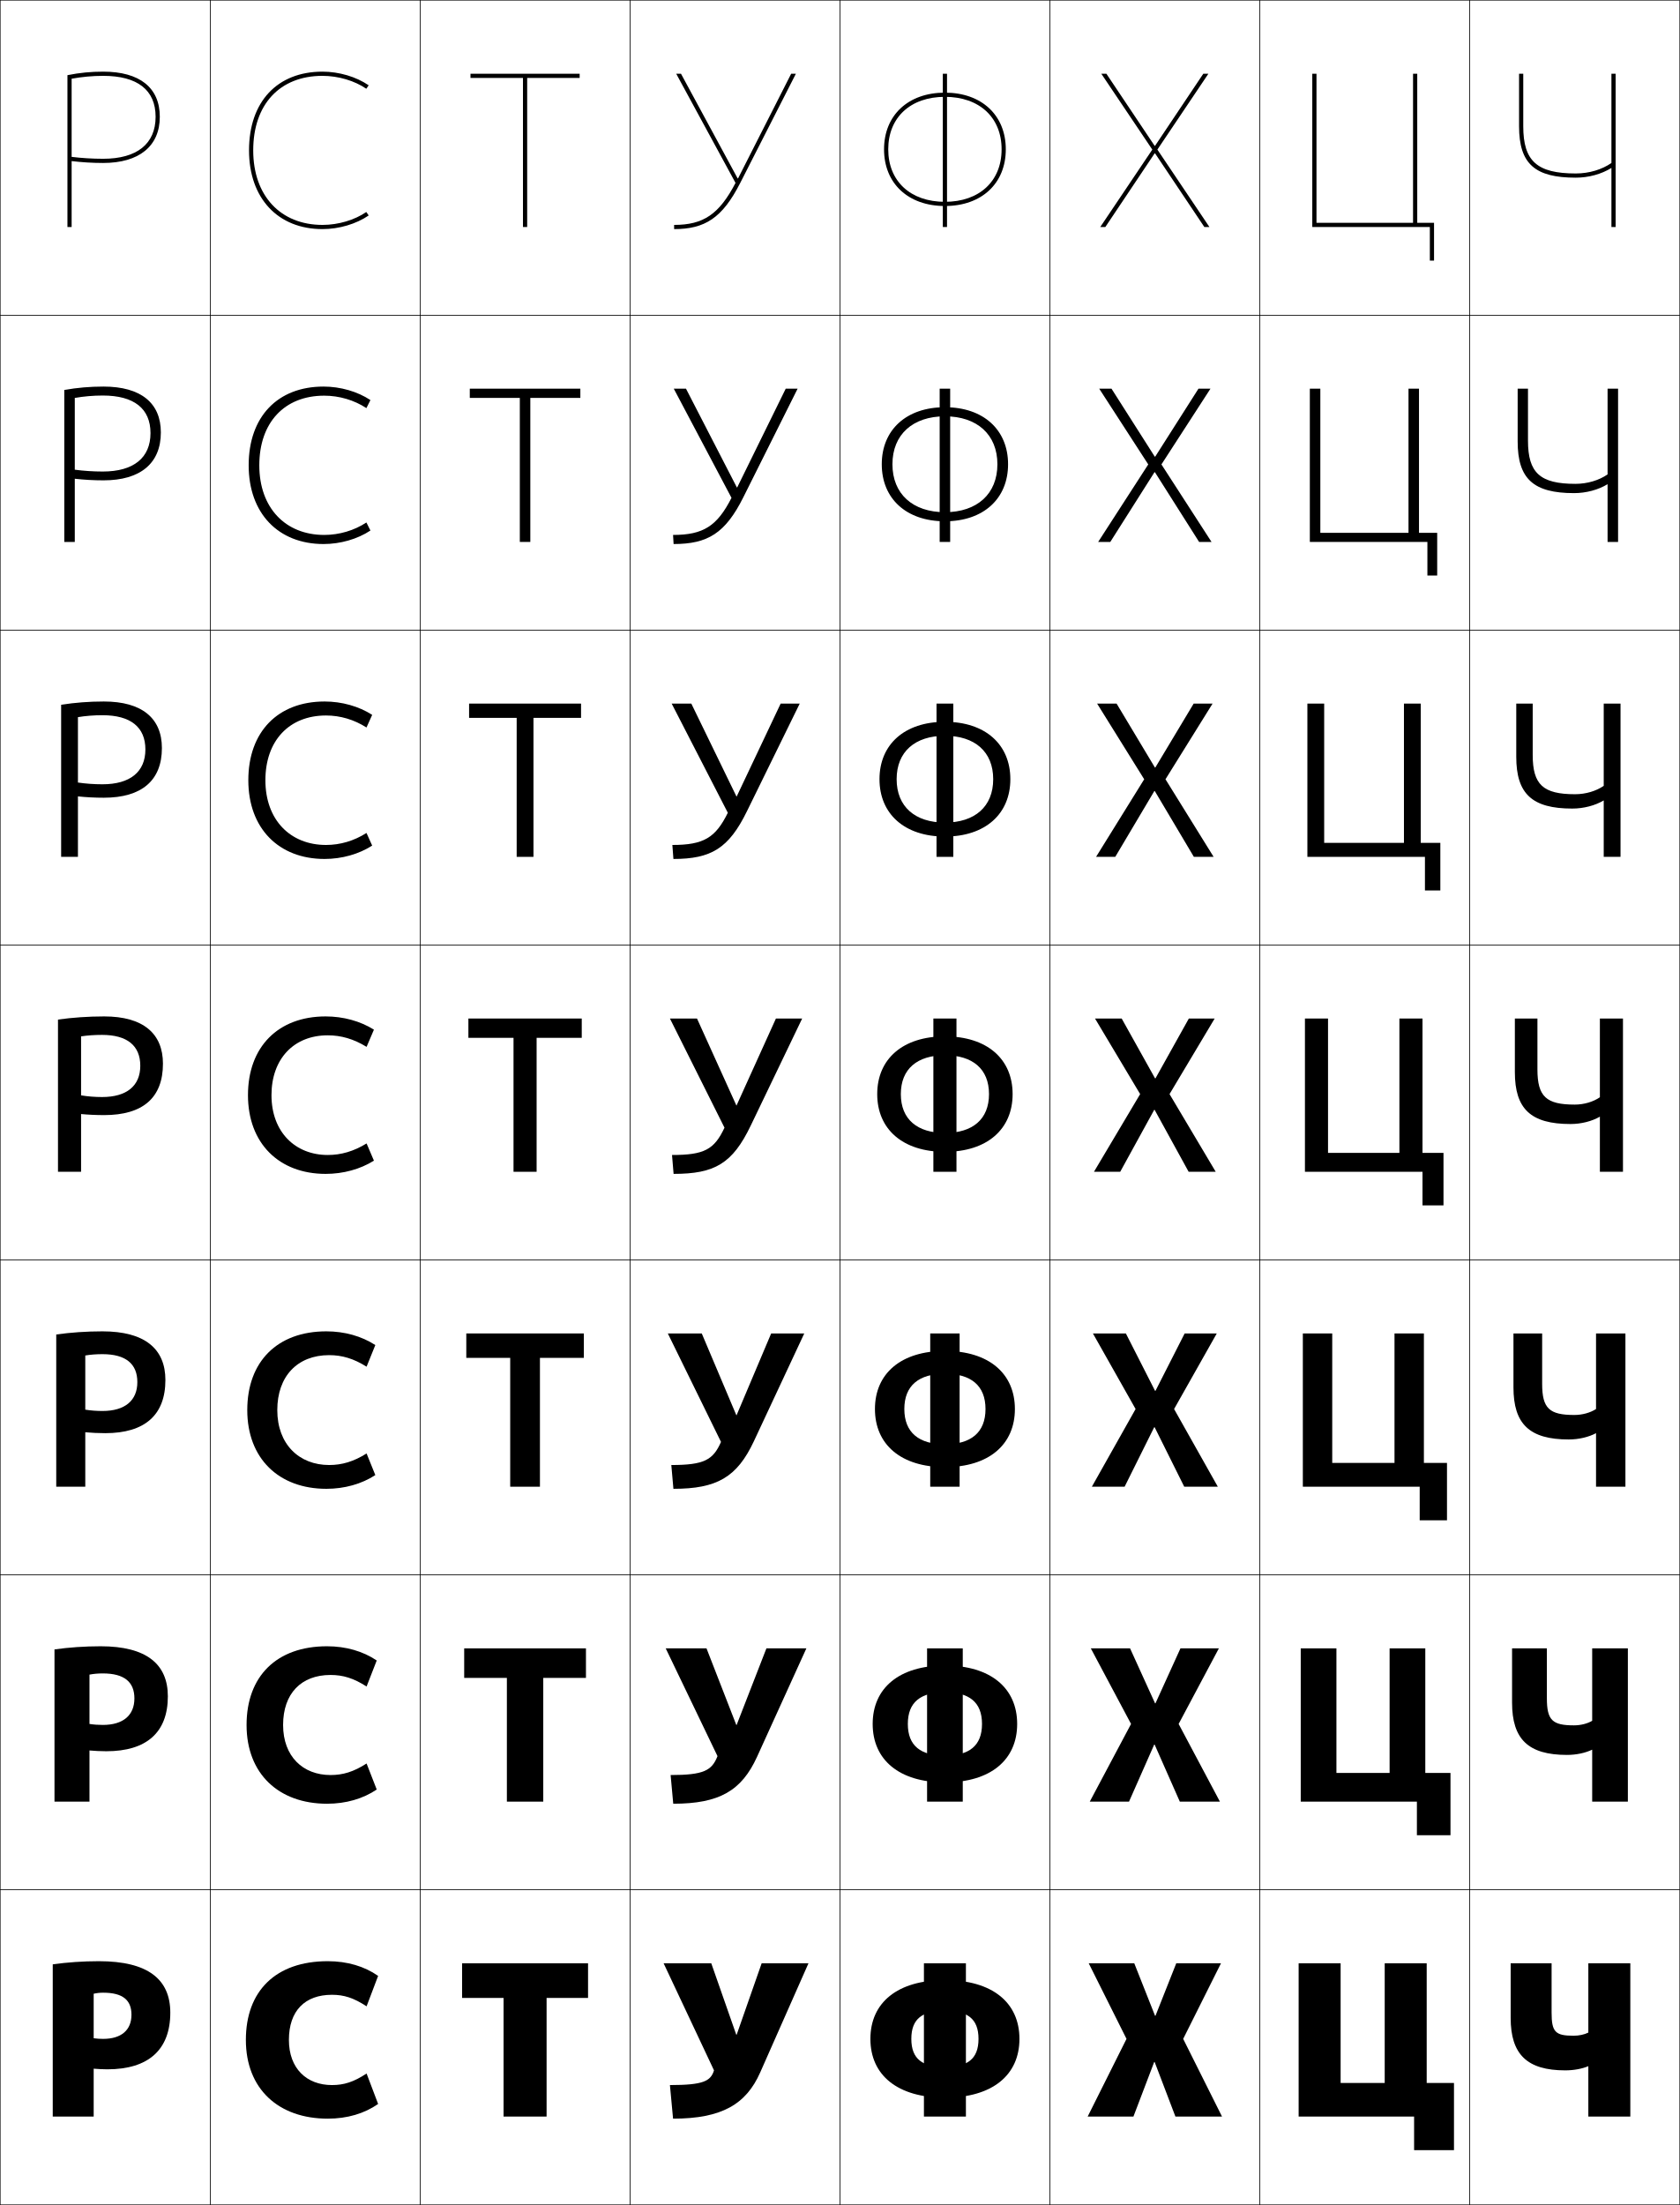
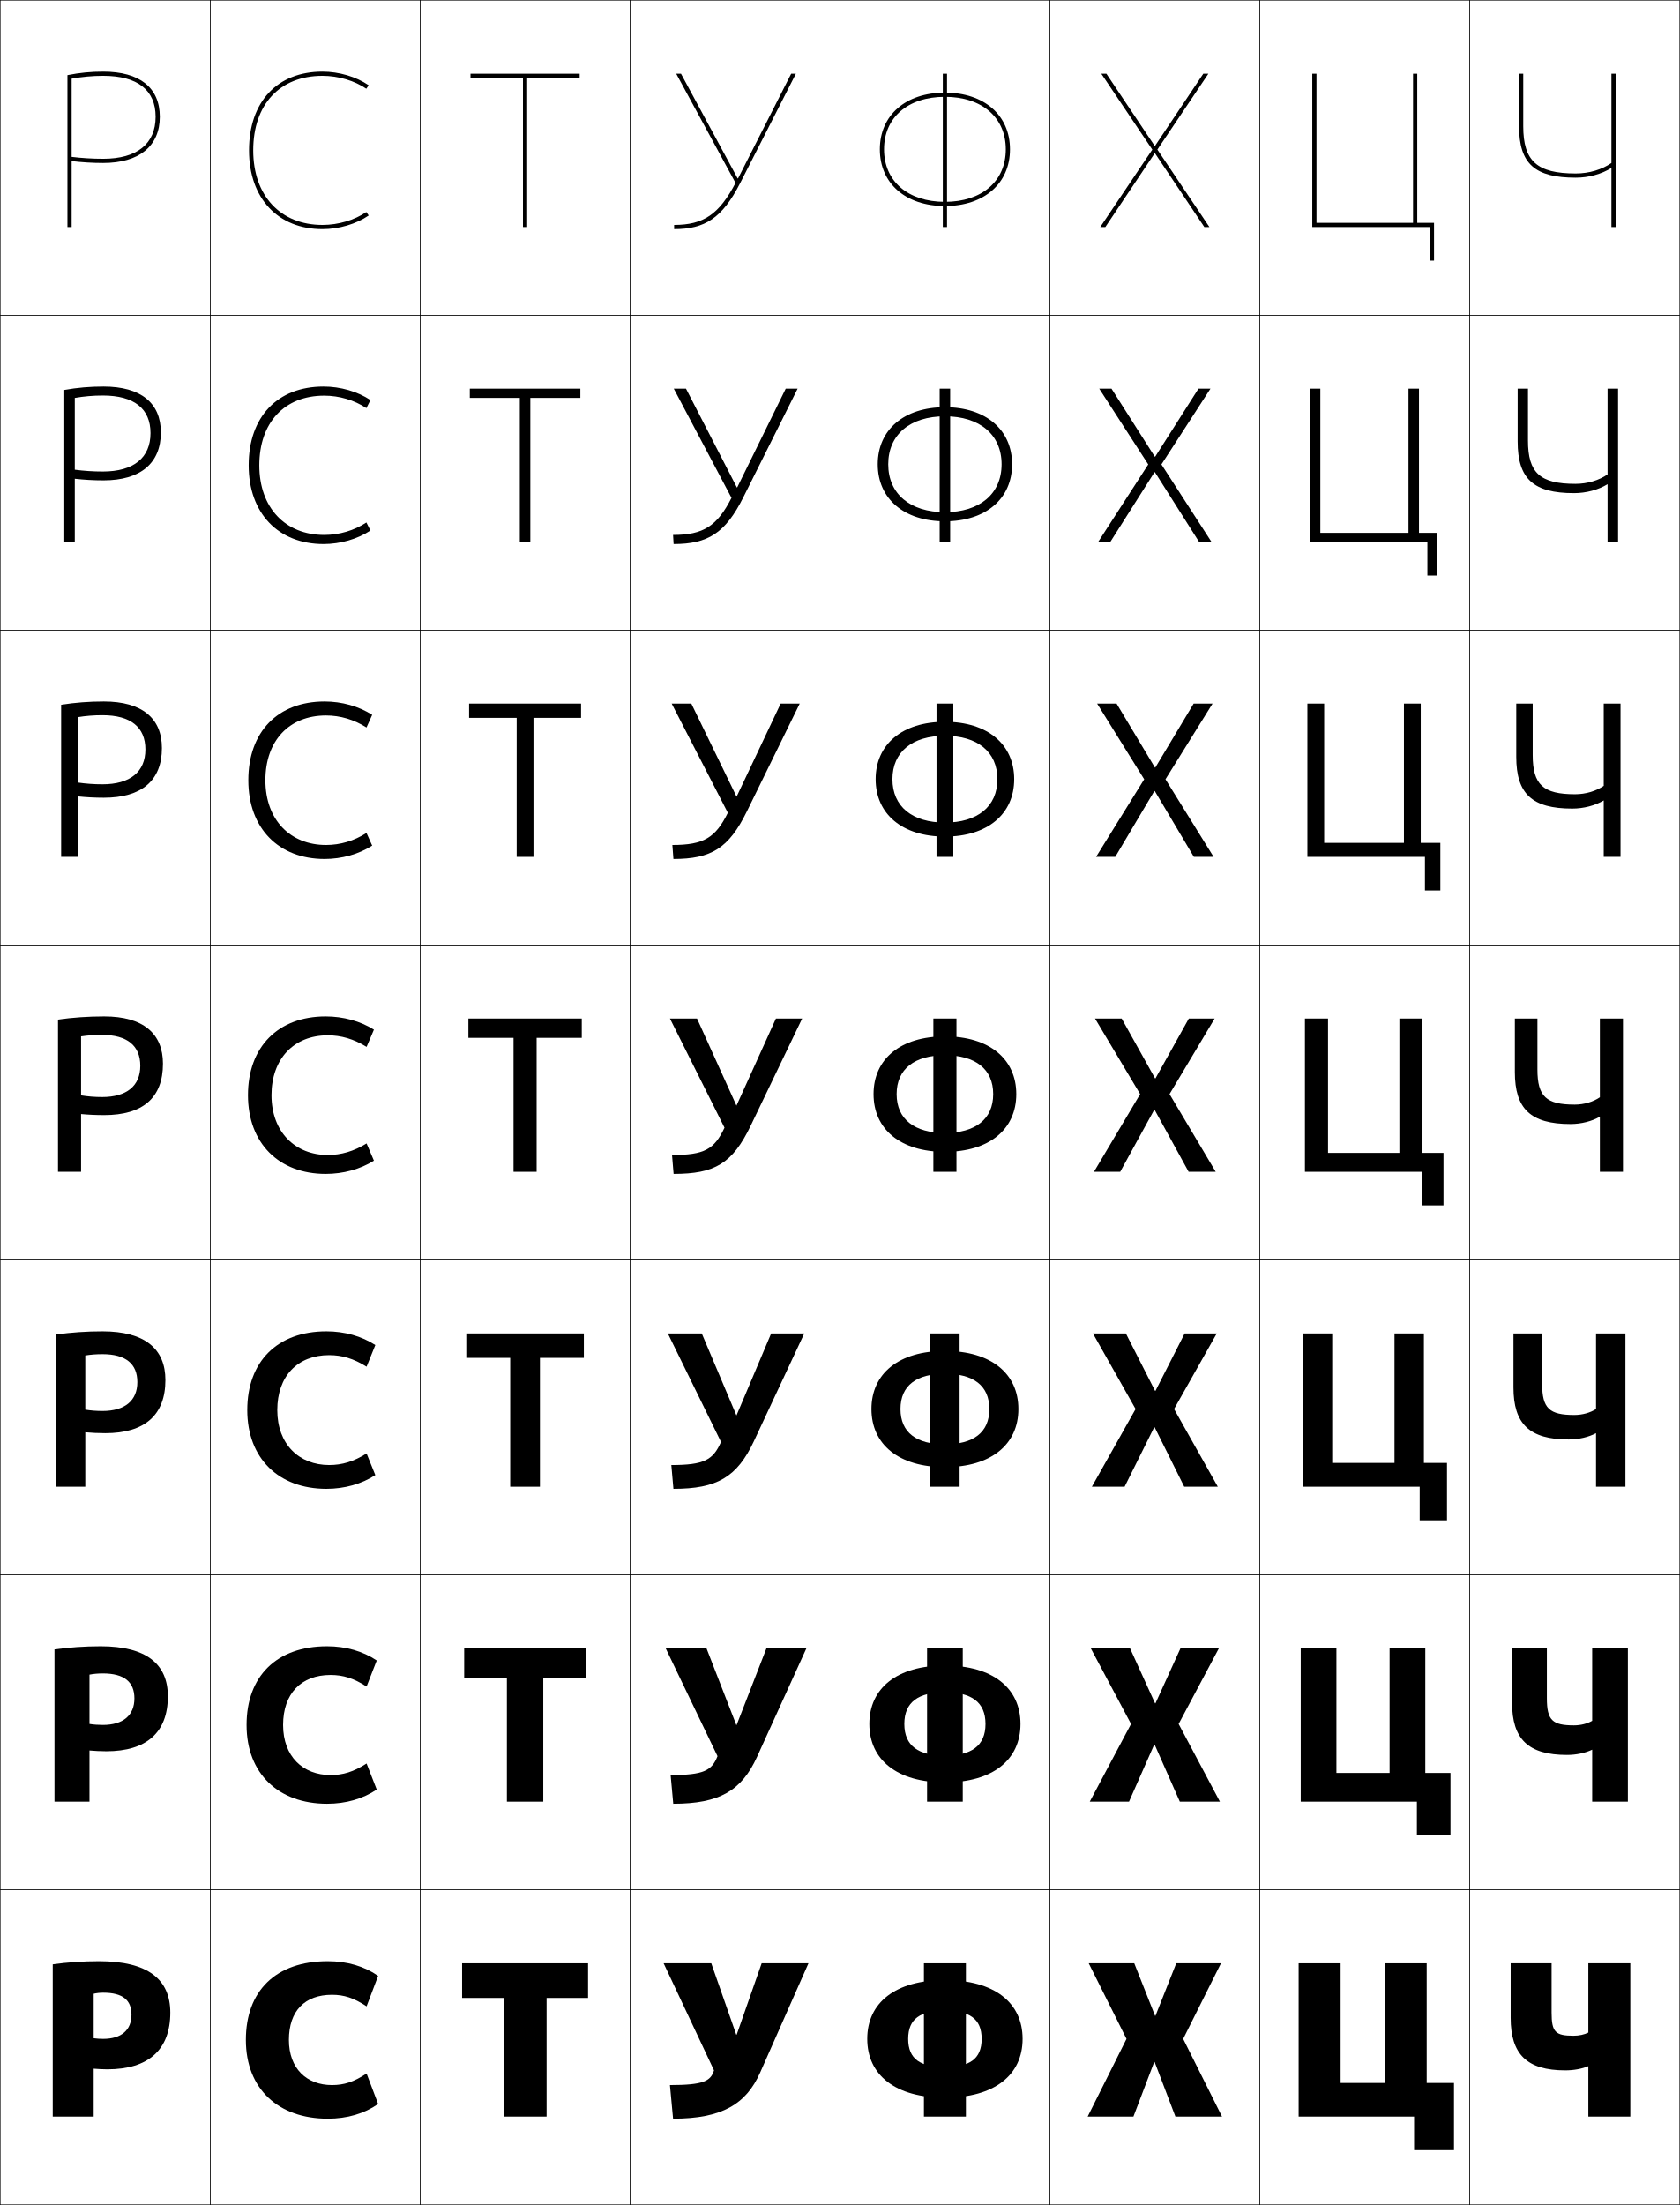
<svg xmlns="http://www.w3.org/2000/svg" width="800.25" height="1050.25" viewBox="0 0 800.25 1050.25" overflow="visible" enable-background="new 0 0 800.25 1050.25" xml:space="preserve">
  <g id="レイヤー1">
    <g>
      <rect x="0.125" y="0.125" fill="none" stroke="#000000" stroke-width="0.25" width="100" height="150" />
      <rect x="0.125" y="150.125" fill="none" stroke="#000000" stroke-width="0.25" width="100" height="150" />
      <rect x="0.125" y="300.125" fill="none" stroke="#000000" stroke-width="0.25" width="100" height="150" />
      <rect x="0.125" y="450.125" fill="none" stroke="#000000" stroke-width="0.25" width="100" height="150" />
      <rect x="0.125" y="600.125" fill="none" stroke="#000000" stroke-width="0.25" width="100" height="150" />
      <rect x="0.125" y="750.125" fill="none" stroke="#000000" stroke-width="0.25" width="100" height="150" />
      <rect x="0.125" y="900.125" fill="none" stroke="#000000" stroke-width="0.25" width="100" height="150" />
      <rect x="100.125" y="0.125" fill="none" stroke="#000000" stroke-width="0.25" width="100" height="150" />
      <rect x="100.125" y="150.125" fill="none" stroke="#000000" stroke-width="0.25" width="100" height="150" />
      <rect x="100.125" y="300.125" fill="none" stroke="#000000" stroke-width="0.25" width="100" height="150" />
      <rect x="100.125" y="450.125" fill="none" stroke="#000000" stroke-width="0.25" width="100" height="150" />
      <rect x="100.125" y="600.125" fill="none" stroke="#000000" stroke-width="0.25" width="100" height="150" />
      <rect x="100.125" y="750.125" fill="none" stroke="#000000" stroke-width="0.25" width="100" height="150" />
      <rect x="100.125" y="900.125" fill="none" stroke="#000000" stroke-width="0.25" width="100" height="150" />
      <rect x="200.125" y="0.125" fill="none" stroke="#000000" stroke-width="0.25" width="100" height="150" />
      <rect x="200.125" y="150.125" fill="none" stroke="#000000" stroke-width="0.25" width="100" height="150" />
      <rect x="200.125" y="300.125" fill="none" stroke="#000000" stroke-width="0.25" width="100" height="150" />
      <rect x="200.125" y="450.125" fill="none" stroke="#000000" stroke-width="0.25" width="100" height="150" />
      <rect x="200.125" y="600.125" fill="none" stroke="#000000" stroke-width="0.25" width="100" height="150" />
      <rect x="200.125" y="750.125" fill="none" stroke="#000000" stroke-width="0.25" width="100" height="150" />
      <rect x="200.125" y="900.125" fill="none" stroke="#000000" stroke-width="0.25" width="100" height="150" />
      <rect x="300.125" y="0.125" fill="none" stroke="#000000" stroke-width="0.25" width="100" height="150" />
      <rect x="300.125" y="150.125" fill="none" stroke="#000000" stroke-width="0.25" width="100" height="150" />
      <rect x="300.125" y="300.125" fill="none" stroke="#000000" stroke-width="0.25" width="100" height="150" />
      <rect x="300.125" y="450.125" fill="none" stroke="#000000" stroke-width="0.25" width="100" height="150" />
      <rect x="300.125" y="600.125" fill="none" stroke="#000000" stroke-width="0.25" width="100" height="150" />
      <rect x="300.125" y="750.125" fill="none" stroke="#000000" stroke-width="0.25" width="100" height="150" />
      <rect x="300.125" y="900.125" fill="none" stroke="#000000" stroke-width="0.25" width="100" height="150" />
      <rect x="400.125" y="0.125" fill="none" stroke="#000000" stroke-width="0.25" width="100" height="150" />
      <rect x="400.125" y="150.125" fill="none" stroke="#000000" stroke-width="0.25" width="100" height="150" />
      <rect x="400.125" y="300.125" fill="none" stroke="#000000" stroke-width="0.25" width="100" height="150" />
      <rect x="400.125" y="450.125" fill="none" stroke="#000000" stroke-width="0.25" width="100" height="150" />
      <rect x="400.125" y="600.125" fill="none" stroke="#000000" stroke-width="0.25" width="100" height="150" />
      <rect x="400.125" y="750.125" fill="none" stroke="#000000" stroke-width="0.25" width="100" height="150" />
      <rect x="400.125" y="900.125" fill="none" stroke="#000000" stroke-width="0.25" width="100" height="150" />
      <rect x="500.125" y="0.125" fill="none" stroke="#000000" stroke-width="0.25" width="100" height="150" />
      <rect x="500.125" y="150.125" fill="none" stroke="#000000" stroke-width="0.25" width="100" height="150" />
      <rect x="500.125" y="300.125" fill="none" stroke="#000000" stroke-width="0.25" width="100" height="150" />
      <rect x="500.125" y="450.125" fill="none" stroke="#000000" stroke-width="0.25" width="100" height="150" />
      <rect x="500.125" y="600.125" fill="none" stroke="#000000" stroke-width="0.25" width="100" height="150" />
      <rect x="500.125" y="750.125" fill="none" stroke="#000000" stroke-width="0.25" width="100" height="150" />
      <rect x="500.125" y="900.125" fill="none" stroke="#000000" stroke-width="0.25" width="100" height="150" />
      <rect x="600.125" y="0.125" fill="none" stroke="#000000" stroke-width="0.25" width="100" height="150" />
      <rect x="600.125" y="150.125" fill="none" stroke="#000000" stroke-width="0.25" width="100" height="150" />
      <rect x="600.125" y="300.125" fill="none" stroke="#000000" stroke-width="0.25" width="100" height="150" />
      <rect x="600.125" y="450.125" fill="none" stroke="#000000" stroke-width="0.25" width="100" height="150" />
      <rect x="600.125" y="600.125" fill="none" stroke="#000000" stroke-width="0.25" width="100" height="150" />
      <rect x="600.125" y="750.125" fill="none" stroke="#000000" stroke-width="0.25" width="100" height="150" />
      <rect x="600.125" y="900.125" fill="none" stroke="#000000" stroke-width="0.25" width="100" height="150" />
      <rect x="700.125" y="0.125" fill="none" stroke="#000000" stroke-width="0.25" width="100" height="150" />
      <rect x="700.125" y="150.125" fill="none" stroke="#000000" stroke-width="0.25" width="100" height="150" />
      <rect x="700.125" y="300.125" fill="none" stroke="#000000" stroke-width="0.25" width="100" height="150" />
      <rect x="700.125" y="450.125" fill="none" stroke="#000000" stroke-width="0.25" width="100" height="150" />
      <rect x="700.125" y="600.125" fill="none" stroke="#000000" stroke-width="0.25" width="100" height="150" />
      <rect x="700.125" y="750.125" fill="none" stroke="#000000" stroke-width="0.25" width="100" height="150" />
      <rect x="700.125" y="900.125" fill="none" stroke="#000000" stroke-width="0.25" width="100" height="150" />
    </g>
    <g>
      <path d="M44.625,985.324c1.657,0.151,4.673,0.301,6.5,0.301c19.566,0,30-9.303,30-27      c0-15.813-10.558-24.5-34-24.5c-7.616,0-15.124,0.529-22,1.5v72.5h19.5v-58.5      c1.431-0.331,2.942-0.5,4.5-0.5c9.361,0,13.5,3.518,13.5,10.5c0,7.266-4.777,11.5-13.5,11.5      c-1.48,0-3.154-0.093-4.5-0.301V985.324z" />
      <path d="M42.625,833.758C44.863,833.966,48.137,834.125,50.625,834.125      c19.208,0,29.333-8.97,29.333-26.167c0-15.287-10.132-23.833-32-23.833      c-7.616,0-15.124,0.529-22,1.5v72.5h16.667v-60.5c1.983-0.381,4.141-0.567,6.333-0.567      c10.249,0,15.067,4.073,15.067,11.9c0,8.023-5.327,12.633-15.067,12.633      c-2.141,0-4.406-0.156-6.333-0.467V833.758z" />
      <path d="M40.625,682.191c2.82,0.266,6.352,0.434,9.5,0.434      c18.852,0,28.667-8.636,28.667-25.333c0-14.761-9.706-23.167-30-23.167      c-7.616,0-15.124,0.529-22,1.5v72.5H40.625v-62.5c2.535-0.43,5.339-0.635,8.167-0.635      c11.137,0,16.634,4.629,16.634,13.302c0,8.779-5.876,13.766-16.634,13.766      c-2.801,0-5.657-0.22-8.167-0.634V682.191z" />
      <path d="M38.625,530.625c3.401,0.323,7.191,0.5,11,0.5c18.495,0,28-8.303,28-24.5      c0-14.234-9.279-22.5-28-22.5c-7.616,0-15.124,0.529-22,1.5v72.5h11v-64.5      c3.087-0.479,6.537-0.702,10-0.702c12.025,0,18.2,5.185,18.2,14.702      c0,9.537-6.426,14.898-18.2,14.898c-3.462,0-6.908-0.282-10-0.8V530.625z" />
      <path d="M29.125,335.684v72.441h8v-66.544c3.652-0.61,7.669-0.923,11.667-0.923      c13.468,0,20.467,5.704,20.467,16.301c0,10.657-7.244,16.599-20.467,16.599      c-4.017,0-8.03-0.297-11.667-0.836v6.604      c3.849,0.405,8.087,0.633,12.333,0.633c18.049,0,27.667-8.208,27.667-23.667      c0-14.111-9.382-22.167-27.667-22.167C42.469,334.125,35.644,334.647,29.125,335.684z" />
      <path d="M30.625,185.742V258.125h5v-68.588c4.217-0.742,8.8-1.146,13.333-1.146      c14.912,0,22.733,6.224,22.733,17.9c0,11.777-8.061,18.3-22.733,18.3      c-4.573,0-9.151-0.313-13.333-0.872v4.306      c4.296,0.488,8.982,0.767,13.667,0.767c17.604,0,27.333-8.113,27.333-22.833      c0-13.988-9.485-21.833-27.333-21.833C42.931,184.125,36.787,184.642,30.625,185.742z" />
      <path d="M32.125,35.801V108.125h2V37.492c4.781-0.874,9.932-1.367,15-1.367      c16.355,0,25,6.743,25,19.5c0,12.897-8.878,20-25,20c-5.128,0-10.273-0.328-15-0.908v2.008      c4.743,0.57,9.877,0.9,15,0.9c17.159,0,27-8.019,27-22c0-13.864-9.589-21.5-27-21.5      C43.392,34.125,37.93,34.636,32.125,35.801z" />
    </g>
    <g>
      <path d="M174.492,100.976C168.94,104.789,161.206,107.125,153.625,107.125      c-20.047,0-33-13.937-33-35.5c0-21.898,12.645-35.5,33-35.5      c7.59,0,15.357,2.363,20.868,6.146L175.625,40.625c-5.926-4.07-14.15-6.5-22-6.5      c-21.589,0-35,14.368-35,37.5c0,22.779,13.738,37.5,35,37.5c7.85,0,16.074-2.43,22-6.5      L174.492,100.976z" />
      <path d="M154.458,254.792c-18.497,0-30.934-12.906-30.934-33.167      c0-20.343,11.96-33.167,30.934-33.167c7.18,0,14.356,2.152,20.079,5.931      l1.921-3.832c-6.131-4.074-14.308-6.432-22.333-6.432      c-21.931,0-35.667,14.405-35.667,37.5c0,22.842,14.096,37.5,35.667,37.5      c8.025,0,16.203-2.359,22.333-6.434l-1.921-3.833      C168.786,252.657,161.631,254.792,154.458,254.792z" />
      <path d="M155.292,402.458c-16.947,0-28.866-11.875-28.866-30.833      c0-18.787,11.276-30.833,28.866-30.833c6.77,0,13.355,1.941,19.29,5.716      l2.711-6.017C170.956,336.413,162.826,334.125,154.625,334.125      c-22.272,0-36.333,14.442-36.333,37.5c0,22.906,14.454,37.5,36.333,37.5      c8.201,0,16.331-2.288,22.667-6.367l-2.711-6.016      C168.632,400.525,162.058,402.458,155.292,402.458z" />
      <path d="M156.125,493.125c6.359,0,12.354,1.73,18.5,5.5l3.5-8.202      c-6.541-4.081-14.623-6.298-23-6.298c-22.614,0-37,14.479-37,37.5c0,22.969,14.812,37.5,37,37.5      c8.376,0,16.459-2.217,23-6.301l-3.5-8.199c-6.146,3.769-12.142,5.5-18.5,5.5      c-15.397,0-26.8-10.845-26.8-28.5C129.325,504.395,139.917,493.125,156.125,493.125z" />
      <path d="M155.458,709.125c8.685,0,16.794-2.291,23.333-6.534l-4.167-10.3      c-6.16,3.867-11.69,5.501-17.833,5.501c-14.269,0-24.7-9.85-24.7-26.167      c0-16.105,9.596-26.167,24.7-26.167c6.144,0,11.673,1.632,17.833,5.5      l4.167-10.302c-6.539-4.241-14.647-6.531-23.333-6.531      c-23.333,0-37.667,14.376-37.667,37.5C117.792,694.732,132.861,709.125,155.458,709.125z" />
      <path d="M155.792,859.125c8.995,0,17.13-2.364,23.667-6.767L174.625,839.958      c-6.172,3.965-11.239,5.5-17.167,5.5c-13.141,0-22.6-8.853-22.6-23.833      c0-14.979,8.601-23.833,22.6-23.833c5.928,0,10.994,1.533,17.167,5.5      l4.833-12.401c-6.537-4.402-14.672-6.766-23.667-6.766      c-24.052,0-38.333,14.274-38.333,37.5C117.458,844.871,132.785,859.125,155.792,859.125z" />
      <path d="M156.125,1009.125c9.304,0,17.466-2.438,24-7l-5.5-14.5c-6.186,4.062-10.787,5.5-16.5,5.5      c-12.012,0-20.5-7.856-20.5-21.5c0-13.854,7.605-21.5,20.5-21.5c5.713,0,10.314,1.435,16.5,5.5      l5.5-14.5c-6.534-4.563-14.696-7-24-7c-24.771,0-39,14.172-39,37.5      C117.125,995.01,132.709,1009.125,156.125,1009.125z" />
    </g>
    <g>
      <polygon points="280.125,935.125 280.125,951.625 260.375,951.625 260.375,1008.125 239.875,1008.125 239.875,951.625       220.125,951.625 220.125,935.125 " />
      <polygon points="279.125,785.125 279.125,799.191 258.792,799.191 258.792,858.125       241.458,858.125 241.458,799.191 221.125,799.191 221.125,785.125 " />
      <polygon points="278.125,635.125 278.125,646.758 257.208,646.758 257.208,708.125 243.042,708.125       243.042,646.758 222.125,646.758 222.125,635.125 " />
      <polygon points="223.125,485.125 277.125,485.125 277.125,494.324 255.625,494.324 255.625,558.125 244.625,558.125       244.625,494.324 223.125,494.324 " />
      <polygon points="276.792,335.125 276.792,341.924 254.125,341.924 254.125,408.125       246.125,408.125 246.125,341.924 223.458,341.924 223.458,335.125 " />
      <polygon points="276.458,185.125 276.458,189.525 252.625,189.525 252.625,258.125 247.625,258.125       247.625,189.525 223.792,189.525 223.792,185.125 " />
      <polygon points="276.125,35.125 224.125,35.125 224.125,37.125 249.125,37.125 249.125,108.125 251.125,108.125 251.125,37.125       276.125,37.125 " />
    </g>
    <g>
      <polygon points="550.025,982.125 559.925,1008.125 582.125,1008.125 563.625,971.125 581.625,935.125       560.325,935.125 550.426,960.125 550.226,960.125 540.325,935.125 518.625,935.125 536.625,971.125       518.125,1008.125 539.925,1008.125 549.825,982.125 " />
      <polygon points="550.025,830.958 562.024,858.125 581.125,858.125 561.458,821.125 580.625,785.125       562.325,785.125 550.426,811.291 550.226,811.291 538.325,785.125 519.625,785.125       538.792,821.125 519.125,858.125 537.824,858.125 549.824,830.958 " />
      <polygon points="550.024,679.792 564.125,708.125 580.125,708.125 559.292,671.125 579.625,635.125       564.325,635.125 550.426,662.458 550.226,662.458 536.325,635.125 520.625,635.125       540.958,671.125 520.125,708.125 535.725,708.125 549.824,679.792 " />
      <polygon points="534.325,485.125 521.625,485.125 543.125,521.125 521.125,558.125 533.625,558.125 549.824,528.625       550.024,528.625 566.225,558.125 579.125,558.125 557.125,521.125 578.625,485.125 566.325,485.125       550.426,513.625 550.226,513.625 " />
      <polygon points="550.091,376.767 568.718,408.125 578.125,408.125 555.194,371.167       577.625,335.125 568.618,335.125 550.358,365.567 550.158,365.567 531.898,335.125       522.625,335.125 545.055,371.167 522.125,408.125 531.265,408.125 549.891,376.767 " />
      <polygon points="550.158,224.91 571.212,258.125 577.125,258.125 553.265,221.209 576.625,185.125       570.912,185.125 550.292,217.51 550.092,217.51 529.472,185.125 523.625,185.125       546.985,221.209 523.125,258.125 528.905,258.125 549.958,224.91 " />
      <polygon points="550.226,73.052 573.705,108.125 576.125,108.125 551.335,71.251 575.625,35.125       573.205,35.125 550.226,69.452 550.025,69.452 527.045,35.125 524.625,35.125 548.915,71.251       524.125,108.125 526.545,108.125 550.025,73.052 " />
    </g>
    <g>
      <polygon points="679.625,992.125 679.625,935.125 659.625,935.125 659.625,992.125 638.625,992.125 638.625,935.125       618.625,935.125 618.625,1008.125 673.625,1008.125 673.625,1024.125 692.625,1024.125 692.625,992.125 " />
      <polygon points="678.958,844.458 678.958,785.125 661.958,785.125 661.958,844.458       636.625,844.458 636.625,785.125 619.625,785.125 619.625,858.125 674.958,858.125 674.958,874.125       690.958,874.125 690.958,844.458 " />
      <polygon points="678.292,696.792 678.292,635.125 664.292,635.125 664.292,696.792       634.625,696.792 634.625,635.125 620.625,635.125 620.625,708.125 676.292,708.125 676.292,724.125       689.292,724.125 689.292,696.792 " />
      <polygon points="677.625,549.125 677.625,485.125 666.625,485.125 666.625,549.125 632.625,549.125 632.625,485.125       621.625,485.125 621.625,558.125 677.625,558.125 677.625,574.125 687.625,574.125 687.625,549.125 " />
      <polygon points="676.792,401.458 676.792,335.125 668.791,335.125 668.791,401.458       630.792,401.458 630.792,335.125 622.791,335.125 622.791,408.125 678.792,408.125       678.792,424.125 686.125,424.125 686.125,401.458 " />
      <polygon points="675.958,253.792 675.958,185.125 670.958,185.125 670.958,253.792       628.958,253.792 628.958,185.125 623.958,185.125 623.958,258.125 679.958,258.125       679.958,274.125 684.625,274.125 684.625,253.792 " />
      <polygon points="675.125,106.125 675.125,35.125 673.125,35.125 673.125,106.125 627.125,106.125 627.125,35.125       625.125,35.125 625.125,108.125 681.125,108.125 681.125,124.125 683.125,124.125 683.125,106.125 " />
    </g>
    <g>
      <path d="M725.625,60.125c0,16.611,6.542,22.5,25,22.5c6.413,0,12.516-1.875,17-5v-42.5h2v73h-2V79.988      c-4.75,2.947-10.853,4.637-17,4.637c-19.353,0-27-6.479-27-24.5v-25h2V60.125z" />
      <path d="M727.875,209.874c0,15.393,5.767,20.584,22.583,20.584      c5.774,0,11.312-1.703,15.333-4.5v-40.833h5.001v73h-5.001v-27.508      c-4.435,2.696-10.2,4.258-16,4.258c-19.229,0-26.833-6.73-26.833-24.583      v-25.167H727.875V209.874z" />
      <path d="M730.125,359.625c0,14.174,4.992,18.667,20.167,18.667      c5.136,0,10.109-1.531,13.666-4V335.125h8v72.999h-8v-26.879      c-4.121,2.446-9.549,3.879-15,3.879c-19.107,0-26.666-6.983-26.666-24.667V335.125      H730.125V359.625z" />
      <path d="M762.125,531.874c-3.807,2.195-8.897,3.5-14,3.5c-18.985,0-26.5-7.235-26.5-24.75V485.125      h10.75v24.249c0,12.956,4.218,16.751,17.75,16.751c4.498,0,8.907-1.359,12-3.5v-37.5h11      v72.999h-11V531.874z" />
      <path d="M760.292,682.624c-3.527,1.882-8.246,3-13.001,3      c-18.739,0-26.333-7.381-26.333-24.833v-25.667H734.625v24      c0,11.735,3.421,14.834,15.333,14.834c3.859,0,7.656-1.094,10.334-2.834v-36h13.999v73      h-13.999V682.624z" />
      <path d="M758.458,833.374c-3.246,1.568-7.595,2.5-12,2.5      c-18.493,0-26.166-7.526-26.166-24.917v-25.833H736.875v23.75      c0,10.516,2.625,12.917,12.917,12.917c3.221,0,6.404-0.828,8.666-2.167v-34.5h17v73h-17      V833.374z" />
      <path d="M756.625,984.124c-2.966,1.255-6.943,2-11,2c-18.248,0-26-7.672-26-25v-26h19.5v23.5      c0,9.295,1.828,11,10.5,11c2.582,0,5.153-0.562,7-1.5v-33h20v73h-20V984.124z" />
    </g>
    <g>
      <path d="M320.625,1009.125c23.206,0,34.806-6.866,41.5-22l23-52h-22.3l-11.899,34h-0.2      l-11.9-34H316.125l24,51c-1.574,5.105-5.024,7-21,7L320.625,1009.125z" />
      <path d="M320.708,859.125c21.985,0,32.549-6.199,39.917-22.334l23.5-51.666h-19.033      l-14.199,36.5h-0.134l-14.201-36.5h-19.434l24.667,51.333      c-2.678,6.868-6.542,9-22.333,9L320.708,859.125z" />
      <path d="M320.792,709.125c20.765,0,30.292-5.531,38.333-22.667l24-51.333h-15.767l-16.5,39      h-0.066l-16.5-39H318.125l25.333,51.667c-3.781,8.631-8.061,11-23.667,11L320.792,709.125z" />
      <path d="M332.025,485.125H319.125l26,52c-4.885,10.394-9.578,13-25,13l0.75,9      c19.544,0,28.036-4.863,36.75-23l24.5-51h-12.5l-18.8,41.5l0,0L332.025,485.125z" />
      <path d="M329.317,335.125h-9.359l26.75,52c-5.854,11.905-11.478,15.333-26.417,15.333      l0.5,6.667c17.902,0,26.342-4.985,35-22.667L380.959,335.125h-9.082l-20.967,44.281      H350.844L329.317,335.125z" />
      <path d="M326.776,185.125h-5.818l27.5,52c-6.824,13.417-13.377,17.667-27.833,17.667      l0.25,4.333c16.261,0,24.647-5.106,33.25-22.333L379.958,185.125h-5.663l-23.134,47.062      h-0.134L326.776,185.125z" />
      <path d="M351.379,84.969L324.401,35.125H322.125l28.25,52c-7.793,14.93-15.276,20-29.25,20v2      c14.619,0,22.953-5.229,31.5-22l26.5-52h-2.245l-25.301,49.844H351.379z" />
    </g>
    <g>
      <g>
        <rect x="449.125" y="35.125" width="2" height="73" />
-         <path d="M450.125,46.125c16.402,0,27,9.813,27,25s-10.598,25-27,25v2c17.527,0,29-10.797,29-27       s-11.473-27-29-27s-29,10.797-29,27s11.473,27,29,27v-2c-16.402,0-27-9.813-27-25       S433.723,46.125,450.125,46.125z" />
+         <path d="M450.125,98.125c18.736,0,31-10.797,31-27s-12.264-27-31-27s-31,10.797-31,27       S431.389,98.125,450.125,98.125v-2c-17.617,0-29-9.813-29-25c0-15.188,11.383-25,29-25s29,9.812,29,25       c0,15.187-11.383,25-29,25V98.125z" />
      </g>
      <g>
        <rect x="447.625" y="185.125" width="5" height="73" />
-         <path d="M450.125,248.292c18.384,0,30.083-10.795,30.083-27.167       S468.509,193.958,450.125,193.958c-18.385,0-30.084,10.794-30.084,27.167       S431.74,248.292,450.125,248.292v-4.333c-15.323,0-25-8.703-25-22.833       c0-14.129,9.677-22.833,25-22.833c15.322,0,25,8.704,25,22.833       c0,14.13-9.678,22.833-25,22.833V248.292z" />
+         <path d="M450.125,248.292c19.554,0,32-10.795,32-27.167s-12.446-27.167-32-27.167       c-19.555,0-32,10.795-32,27.167S430.57,248.292,450.125,248.292v-4.333       c-16.551,0-27-8.704-27-22.834c0-14.129,10.449-22.833,27-22.833       c16.55,0,27,8.704,27,22.833c0,14.13-10.45,22.834-27,22.834V248.292z" />
      </g>
      <g>
        <rect x="446.125" y="335.125" width="8" height="73" />
-         <path d="M450.125,398.458c19.241,0,31.167-10.794,31.167-27.333       c0-16.541-11.926-27.333-31.167-27.333S418.958,354.584,418.958,371.125       C418.958,387.665,430.884,398.458,450.125,398.458v-6.667c-14.243,0-23-7.593-23-20.667       c0-13.072,8.757-20.667,23-20.667s23,7.595,23,20.667       c0,13.073-8.757,20.667-23,20.667V398.458z" />
+         <path d="M450.125,398.458c20.371,0,33-10.793,33-27.333c0-16.54-12.629-27.333-33-27.333       c-20.372,0-33,10.793-33,27.333C417.125,387.665,429.753,398.458,450.125,398.458v-6.667       c-15.483,0-25-7.593-25-20.667c0-13.072,9.517-20.667,25-20.667s25,7.595,25,20.667       c0,13.073-9.517,20.667-25,20.667V398.458z" />
      </g>
      <g>
        <rect x="444.625" y="485.125" width="11" height="73" />
-         <path d="M450.125,548.625c20.098,0,32.25-10.792,32.25-27.5c0-16.71-12.152-27.5-32.25-27.5       c-20.099,0-32.25,10.79-32.25,27.5C417.875,537.833,430.026,548.625,450.125,548.625v-9       c-13.163,0-21-6.483-21-18.5c0-12.015,7.837-18.5,21-18.5s21,6.485,21,18.5       c0,12.017-7.837,18.5-21,18.5V548.625z" />
+         <path d="M450.125,548.625c21.188,0,34-10.792,34-27.5c0-16.709-12.812-27.5-34-27.5       c-21.189,0-34,10.791-34,27.5C416.125,537.833,428.936,548.625,450.125,548.625v-9       c-14.416,0-23-6.483-23-18.5c0-12.014,8.584-18.5,23-18.5s23,6.486,23,18.5       c0,12.017-8.584,18.5-23,18.5V548.625z" />
      </g>
      <g>
        <rect x="443.125" y="635.125" width="14" height="73" />
-         <path d="M450.125,643.458c-20.956,0-33.333,10.787-33.333,27.667       c0,16.876,12.377,27.667,33.333,27.667v-10.868       c-12.292,0-19.333-5.537-19.333-16.799s7.041-16.801,19.333-16.801       s19.333,5.539,19.333,16.801s-7.041,16.799-19.333,16.799v10.868       c20.954,0,33.333-10.791,33.333-27.667       C483.458,654.245,471.079,643.458,450.125,643.458z" />
+         <path d="M450.125,643.458c-22.002,0-35,10.788-35,27.667c0,16.876,12.998,27.666,35,27.666       v-10.866c-13.458,0-21.167-5.538-21.167-16.8       c0-11.261,7.709-16.8,21.167-16.8c13.457,0,21.166,5.539,21.166,16.8       c0,11.262-7.709,16.8-21.166,16.8v10.866c22.001,0,35-10.79,35-27.666       C485.125,654.246,472.126,643.458,450.125,643.458z" />
      </g>
      <g>
        <rect x="441.625" y="785.125" width="17" height="73" />
-         <path d="M450.125,793.292c-21.812,0-34.417,10.784-34.417,27.833       c0,17.045,12.604,27.833,34.417,27.833v-12.734       c-11.422,0-17.667-4.591-17.667-15.099s6.245-15.101,17.667-15.101       s17.667,4.593,17.667,15.101S461.547,836.224,450.125,836.224v12.734       c21.812,0,34.417-10.788,34.417-27.833       C484.542,804.076,471.937,793.292,450.125,793.292z" />
+         <path d="M450.125,793.292c-22.814,0-36,10.785-36,27.833c0,17.045,13.186,27.833,36,27.833       v-12.732c-12.499,0-19.333-4.593-19.333-15.101s6.834-15.101,19.333-15.101       s19.333,4.593,19.333,15.101s-6.834,15.101-19.333,15.101v12.732       c22.813,0,36-10.788,36-27.833C486.125,804.077,472.938,793.292,450.125,793.292z" />
      </g>
      <g>
        <rect x="440.125" y="935.125" width="20" height="73" />
-         <path d="M450.125,943.125c-22.67,0-35.5,10.782-35.5,28c0,17.213,12.83,28,35.5,28v-14.603       c-10.551,0-16-3.645-16-13.397c0-9.755,5.449-13.401,16-13.401s16,3.646,16,13.401       c0,9.753-5.449,13.397-16,13.397V999.125c22.668,0,35.5-10.787,35.5-28       C485.625,953.907,472.793,943.125,450.125,943.125z" />
+         <path d="M450.125,943.125c-23.627,0-37,10.783-37,28c0,17.213,13.373,28,37,28v-14.6       c-11.54,0-17.5-3.647-17.5-13.4c0-9.755,5.96-13.4,17.5-13.4       s17.5,3.646,17.5,13.4c0,9.753-5.96,13.4-17.5,13.4V999.125c23.626,0,37-10.787,37-28       C487.125,953.908,473.751,943.125,450.125,943.125z" />
      </g>
    </g>
  </g>
</svg>
